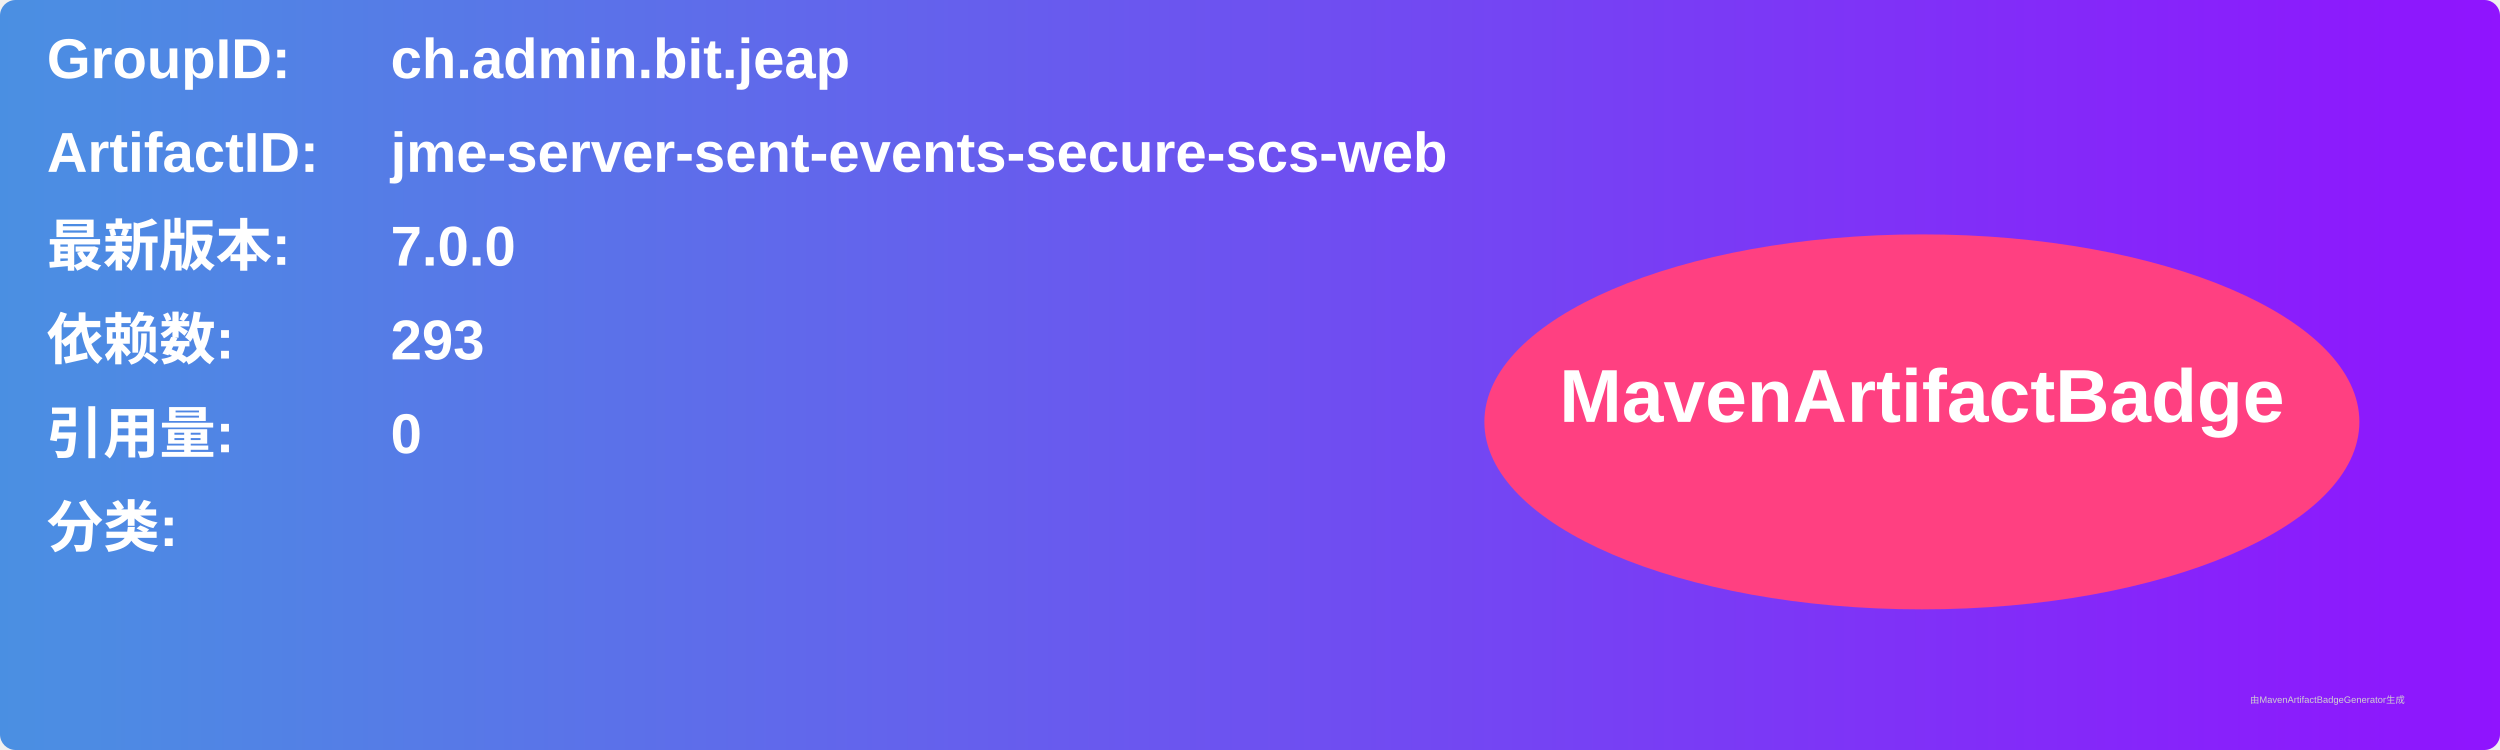
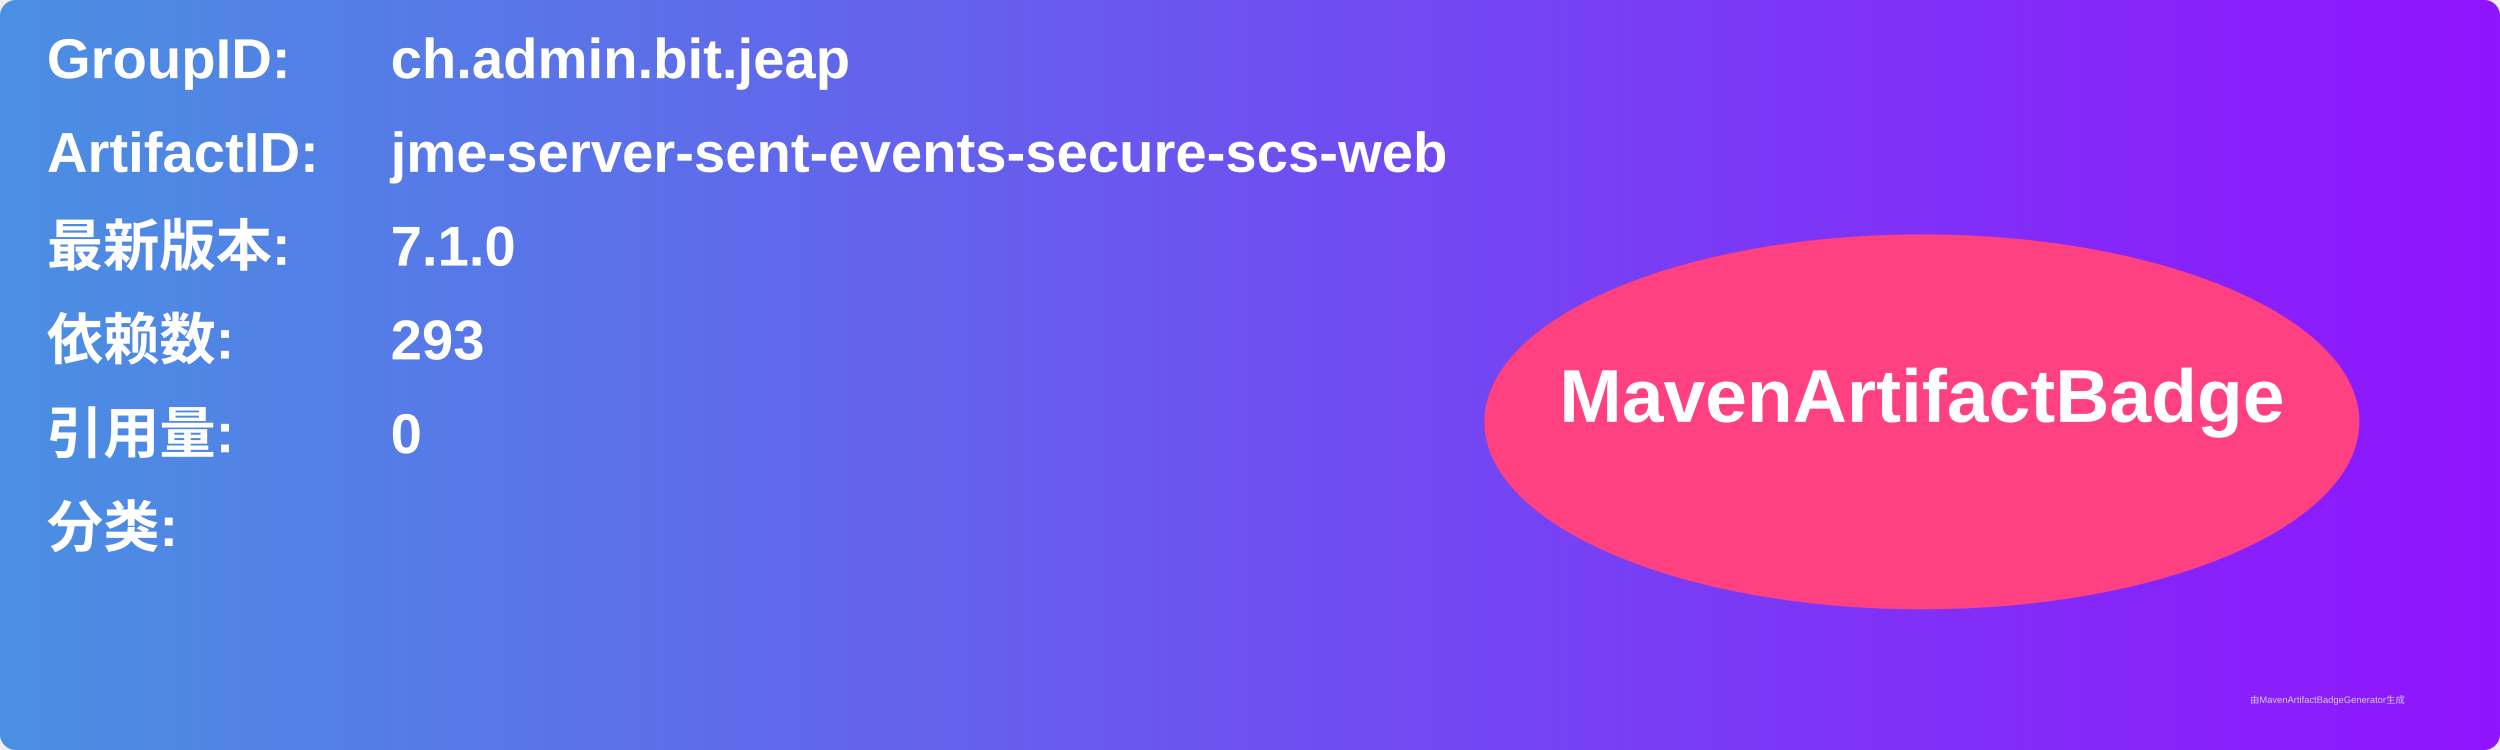
<svg xmlns="http://www.w3.org/2000/svg" width="800" height="240" viewBox="0 0 800 240">
  <linearGradient id="grad" x1="0%" y1="0%" x2="100%" y2="0%">
    <stop offset="0%" stop-color="#4a90e2" />
    <stop offset="100%" stop-color="#9013fe" />
  </linearGradient>
  <rect width="100%" height="100%" rx="5" ry="5" fill="url(#grad)" />
  <g transform="translate(15, 15)">
    <text x="0" y="10" font-family="Arial" font-size="18" fill="white" font-weight="bold" width="260">GroupID:</text>
    <text x="110" y="10" font-family="Arial" font-size="18" fill="white" font-weight="bold" width="460">ch.admin.bit.jeap</text>
    <text x="0" y="40" font-family="Arial" font-size="18" fill="white" font-weight="bold" width="260">ArtifactID:</text>
    <text x="110" y="40" font-family="Arial" font-size="18" fill="white" font-weight="bold" width="460">jme-server-sent-events-secure-scs-web</text>
    <text x="0" y="70" font-family="Arial" font-size="18" fill="white" font-weight="bold">最新版本:</text>
    <text x="110" y="70" font-family="Arial" font-size="18" fill="white" font-weight="bold">
-       <tspan font-weight="bold">7.0.0</tspan>
+       <tspan font-weight="bold">7.1.0</tspan>
    </text>
    <text x="0" y="100" font-family="Arial" font-size="18" fill="white" font-weight="bold">依赖数: </text>
    <text x="110" y="100" font-family="Arial" font-size="18" fill="white">
      <tspan font-weight="bold">293</tspan>
    </text>
    <text x="0" y="130" font-family="Arial" font-size="18" fill="white" font-weight="bold">引用量: </text>
    <text x="110" y="130" font-family="Arial" font-size="18" fill="white">
      <tspan font-weight="bold">0</tspan>
    </text>
    <text x="0" y="160" font-family="Arial" font-size="18" fill="white" font-weight="bold">分类:</text>
    <text x="10" y="190" font-family="Arial" font-size="10" fill="white">
      <tspan font-weight="bold" />
    </text>
    <ellipse cx="600" cy="120" rx="140" ry="60" fill="#ff4081" />
    <text x="600" y="120" text-anchor="middle" font-family="Arial" font-size="24" fill="white" font-weight="bold">MavenArtifactBadge</text>
  </g>
  <text x="720" y="225" font-family="Arial" font-size="3" fill="#d0d0d0">由MavenArtifactBadgeGenerator生成</text>
</svg>
